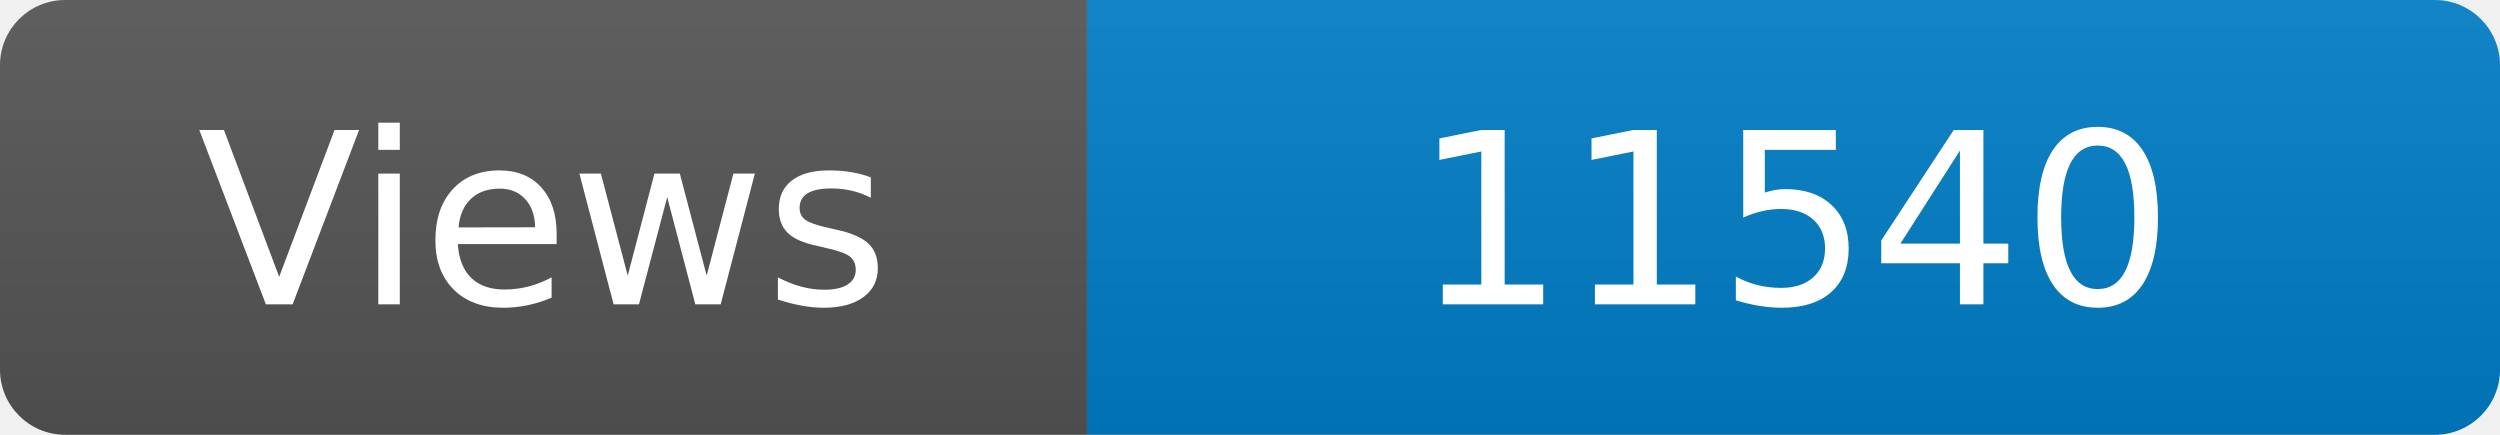
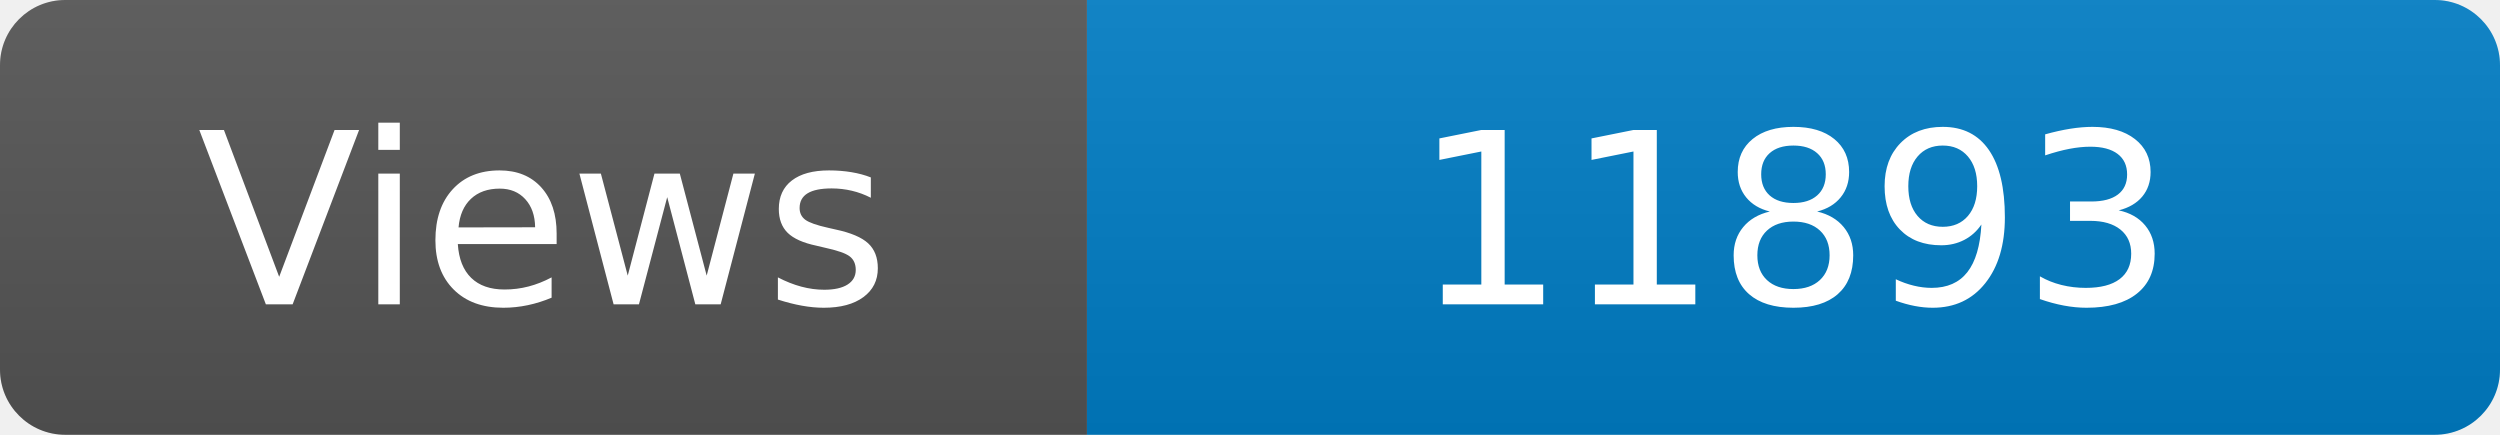
<svg xmlns="http://www.w3.org/2000/svg" width="115" height="20" role="img" aria-label="Maintained?: yes">
  <linearGradient id="s" x2="0" y2="100%">
    <stop offset="0" stop-color="#bbb" stop-opacity=".1" />
    <stop offset="1" stop-opacity=".1" />
  </linearGradient>
  <clipPath id="r">
    <rect width="115" height="20" rx="3" fill="#fff" />
  </clipPath>
  <g clip-path="url(#r)">
    <rect width="50" height="20" fill="#555" />
    <rect x="50" width="160" height="20" fill="#007ec6" />
    <rect width="115" height="20" fill="url(#s)" />
  </g>
  <g fill="#fff" text-anchor="middle" font-family="Verdana,Geneva,DejaVu Sans,sans-serif" font-size="110">
    <text x="250" y="140" transform="scale(.1)" fill="#fff">Views</text>
-     <text x="825" y="140" transform="scale(.1)" fill="#fff">11540</text>
+     <text x="825" y="140" transform="scale(.1)" fill="#fff">11893</text>
  </g>
</svg>
